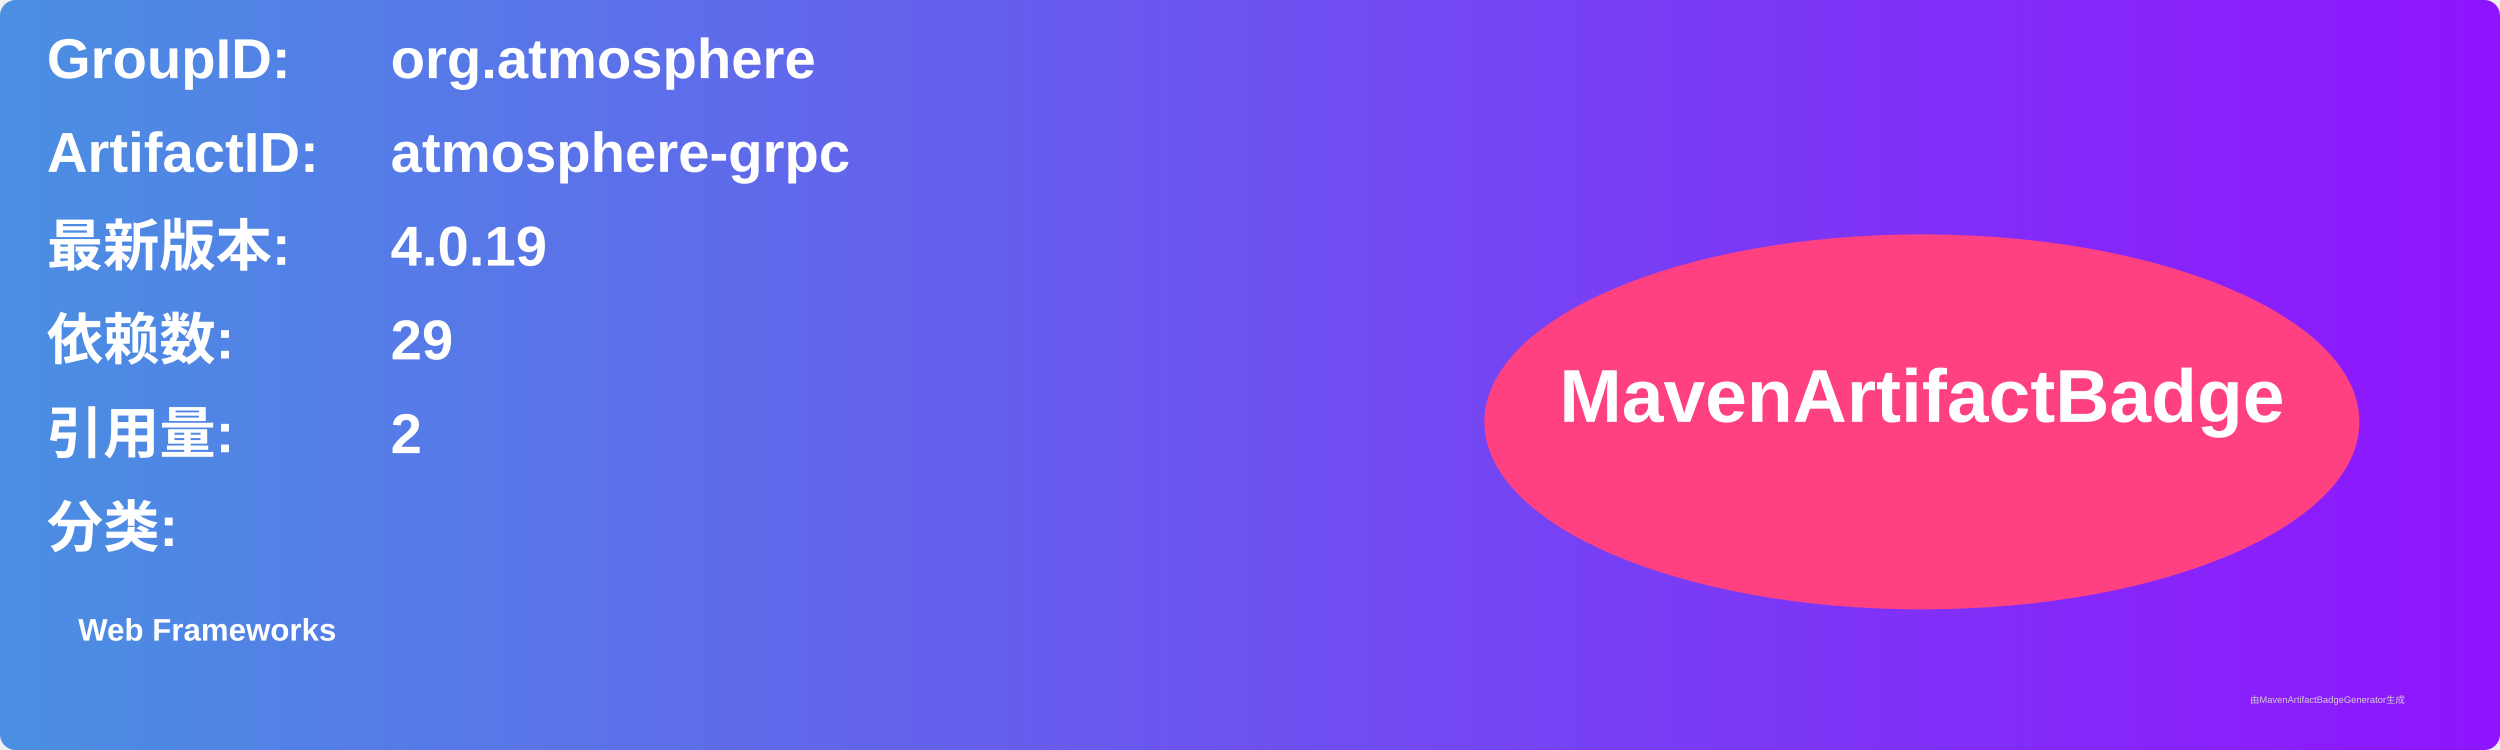
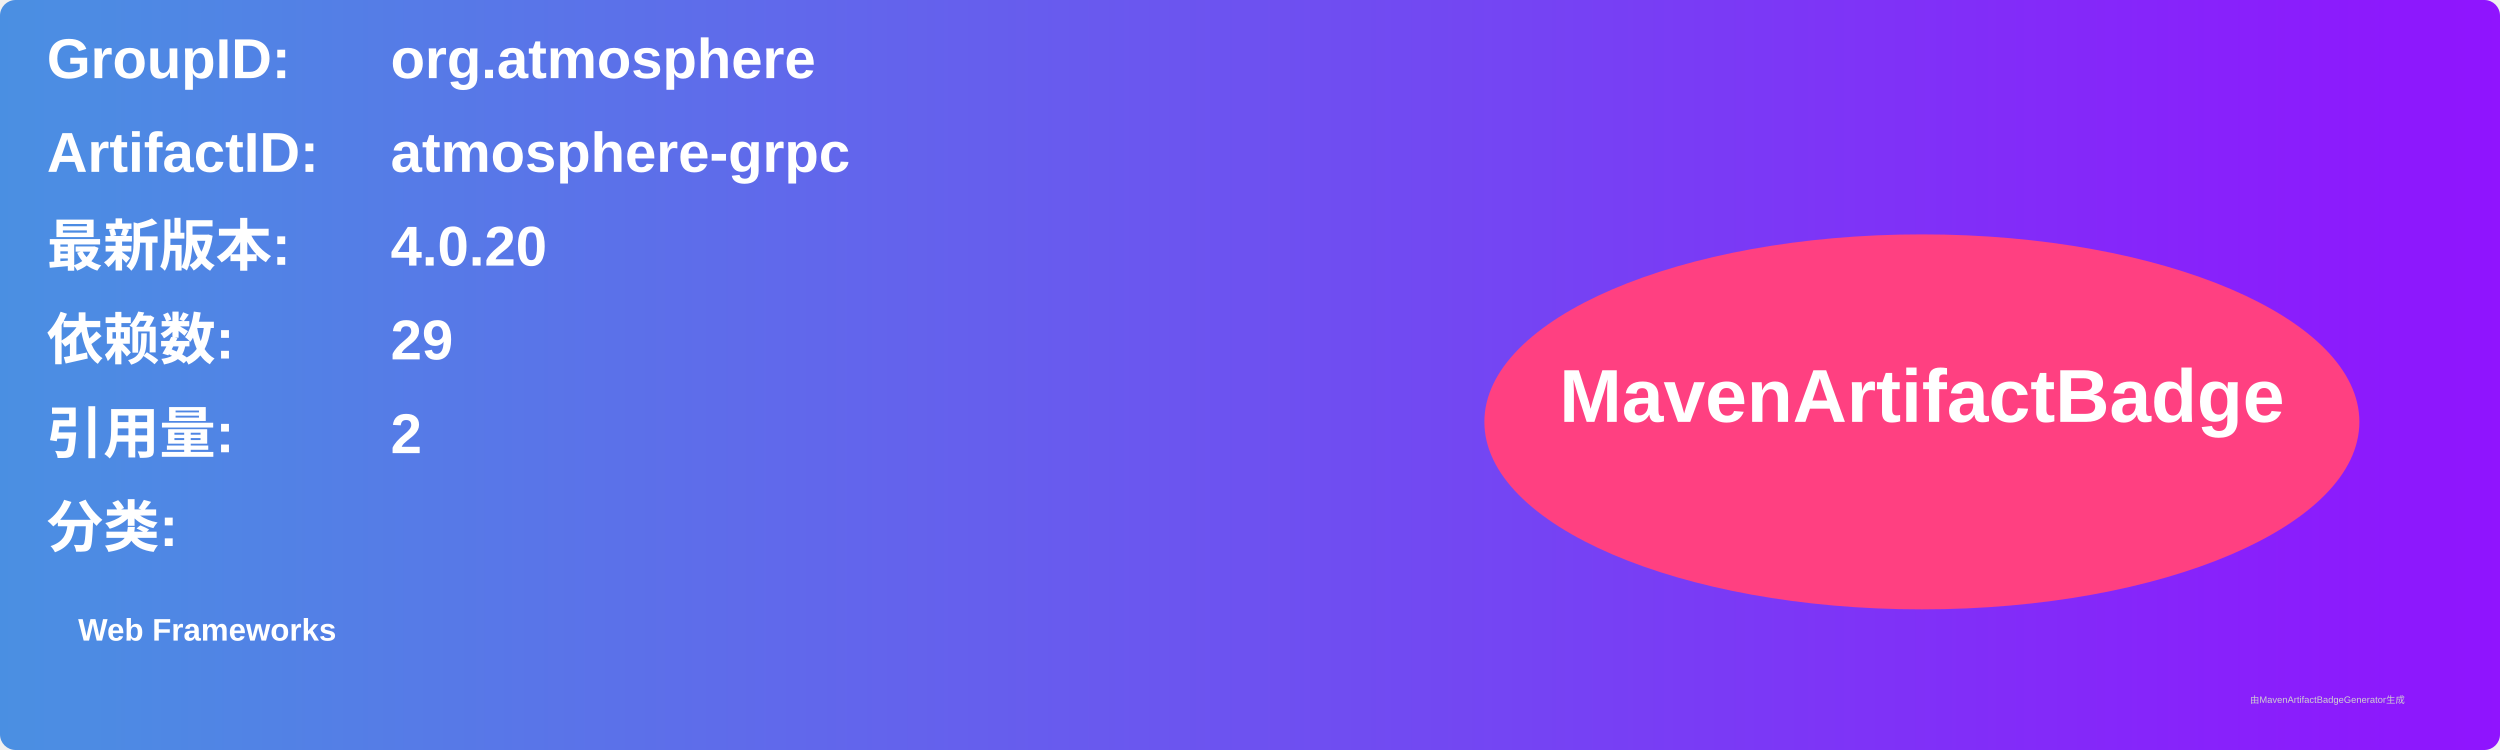
<svg xmlns="http://www.w3.org/2000/svg" width="800" height="240" viewBox="0 0 800 240">
  <linearGradient id="grad" x1="0%" y1="0%" x2="100%" y2="0%">
    <stop offset="0%" stop-color="#4a90e2" />
    <stop offset="100%" stop-color="#9013fe" />
  </linearGradient>
  <rect width="100%" height="100%" rx="5" ry="5" fill="url(#grad)" />
  <g transform="translate(15, 15)">
    <text x="0" y="10" font-family="Arial" font-size="18" fill="white" font-weight="bold" width="260">GroupID:</text>
    <text x="110" y="10" font-family="Arial" font-size="18" fill="white" font-weight="bold" width="460">org.atmosphere</text>
    <text x="0" y="40" font-family="Arial" font-size="18" fill="white" font-weight="bold" width="260">ArtifactID:</text>
    <text x="110" y="40" font-family="Arial" font-size="18" fill="white" font-weight="bold" width="460">atmosphere-grpc</text>
    <text x="0" y="70" font-family="Arial" font-size="18" fill="white" font-weight="bold">最新版本:</text>
    <text x="110" y="70" font-family="Arial" font-size="18" fill="white" font-weight="bold">
-       <tspan font-weight="bold">4.0.19</tspan>
+       <tspan font-weight="bold">4.0.20</tspan>
    </text>
    <text x="0" y="100" font-family="Arial" font-size="18" fill="white" font-weight="bold">依赖数: </text>
    <text x="110" y="100" font-family="Arial" font-size="18" fill="white">
      <tspan font-weight="bold">29</tspan>
    </text>
    <text x="0" y="130" font-family="Arial" font-size="18" fill="white" font-weight="bold">引用量: </text>
    <text x="110" y="130" font-family="Arial" font-size="18" fill="white">
      <tspan font-weight="bold">2</tspan>
    </text>
    <text x="0" y="160" font-family="Arial" font-size="18" fill="white" font-weight="bold">分类:</text>
    <text x="10" y="190" font-family="Arial" font-size="10" fill="white">
      <tspan font-weight="bold">Web Frameworks</tspan>
    </text>
    <ellipse cx="600" cy="120" rx="140" ry="60" fill="#ff4081" />
    <text x="600" y="120" text-anchor="middle" font-family="Arial" font-size="24" fill="white" font-weight="bold">MavenArtifactBadge</text>
  </g>
  <text x="720" y="225" font-family="Arial" font-size="3" fill="#d0d0d0">由MavenArtifactBadgeGenerator生成</text>
</svg>
